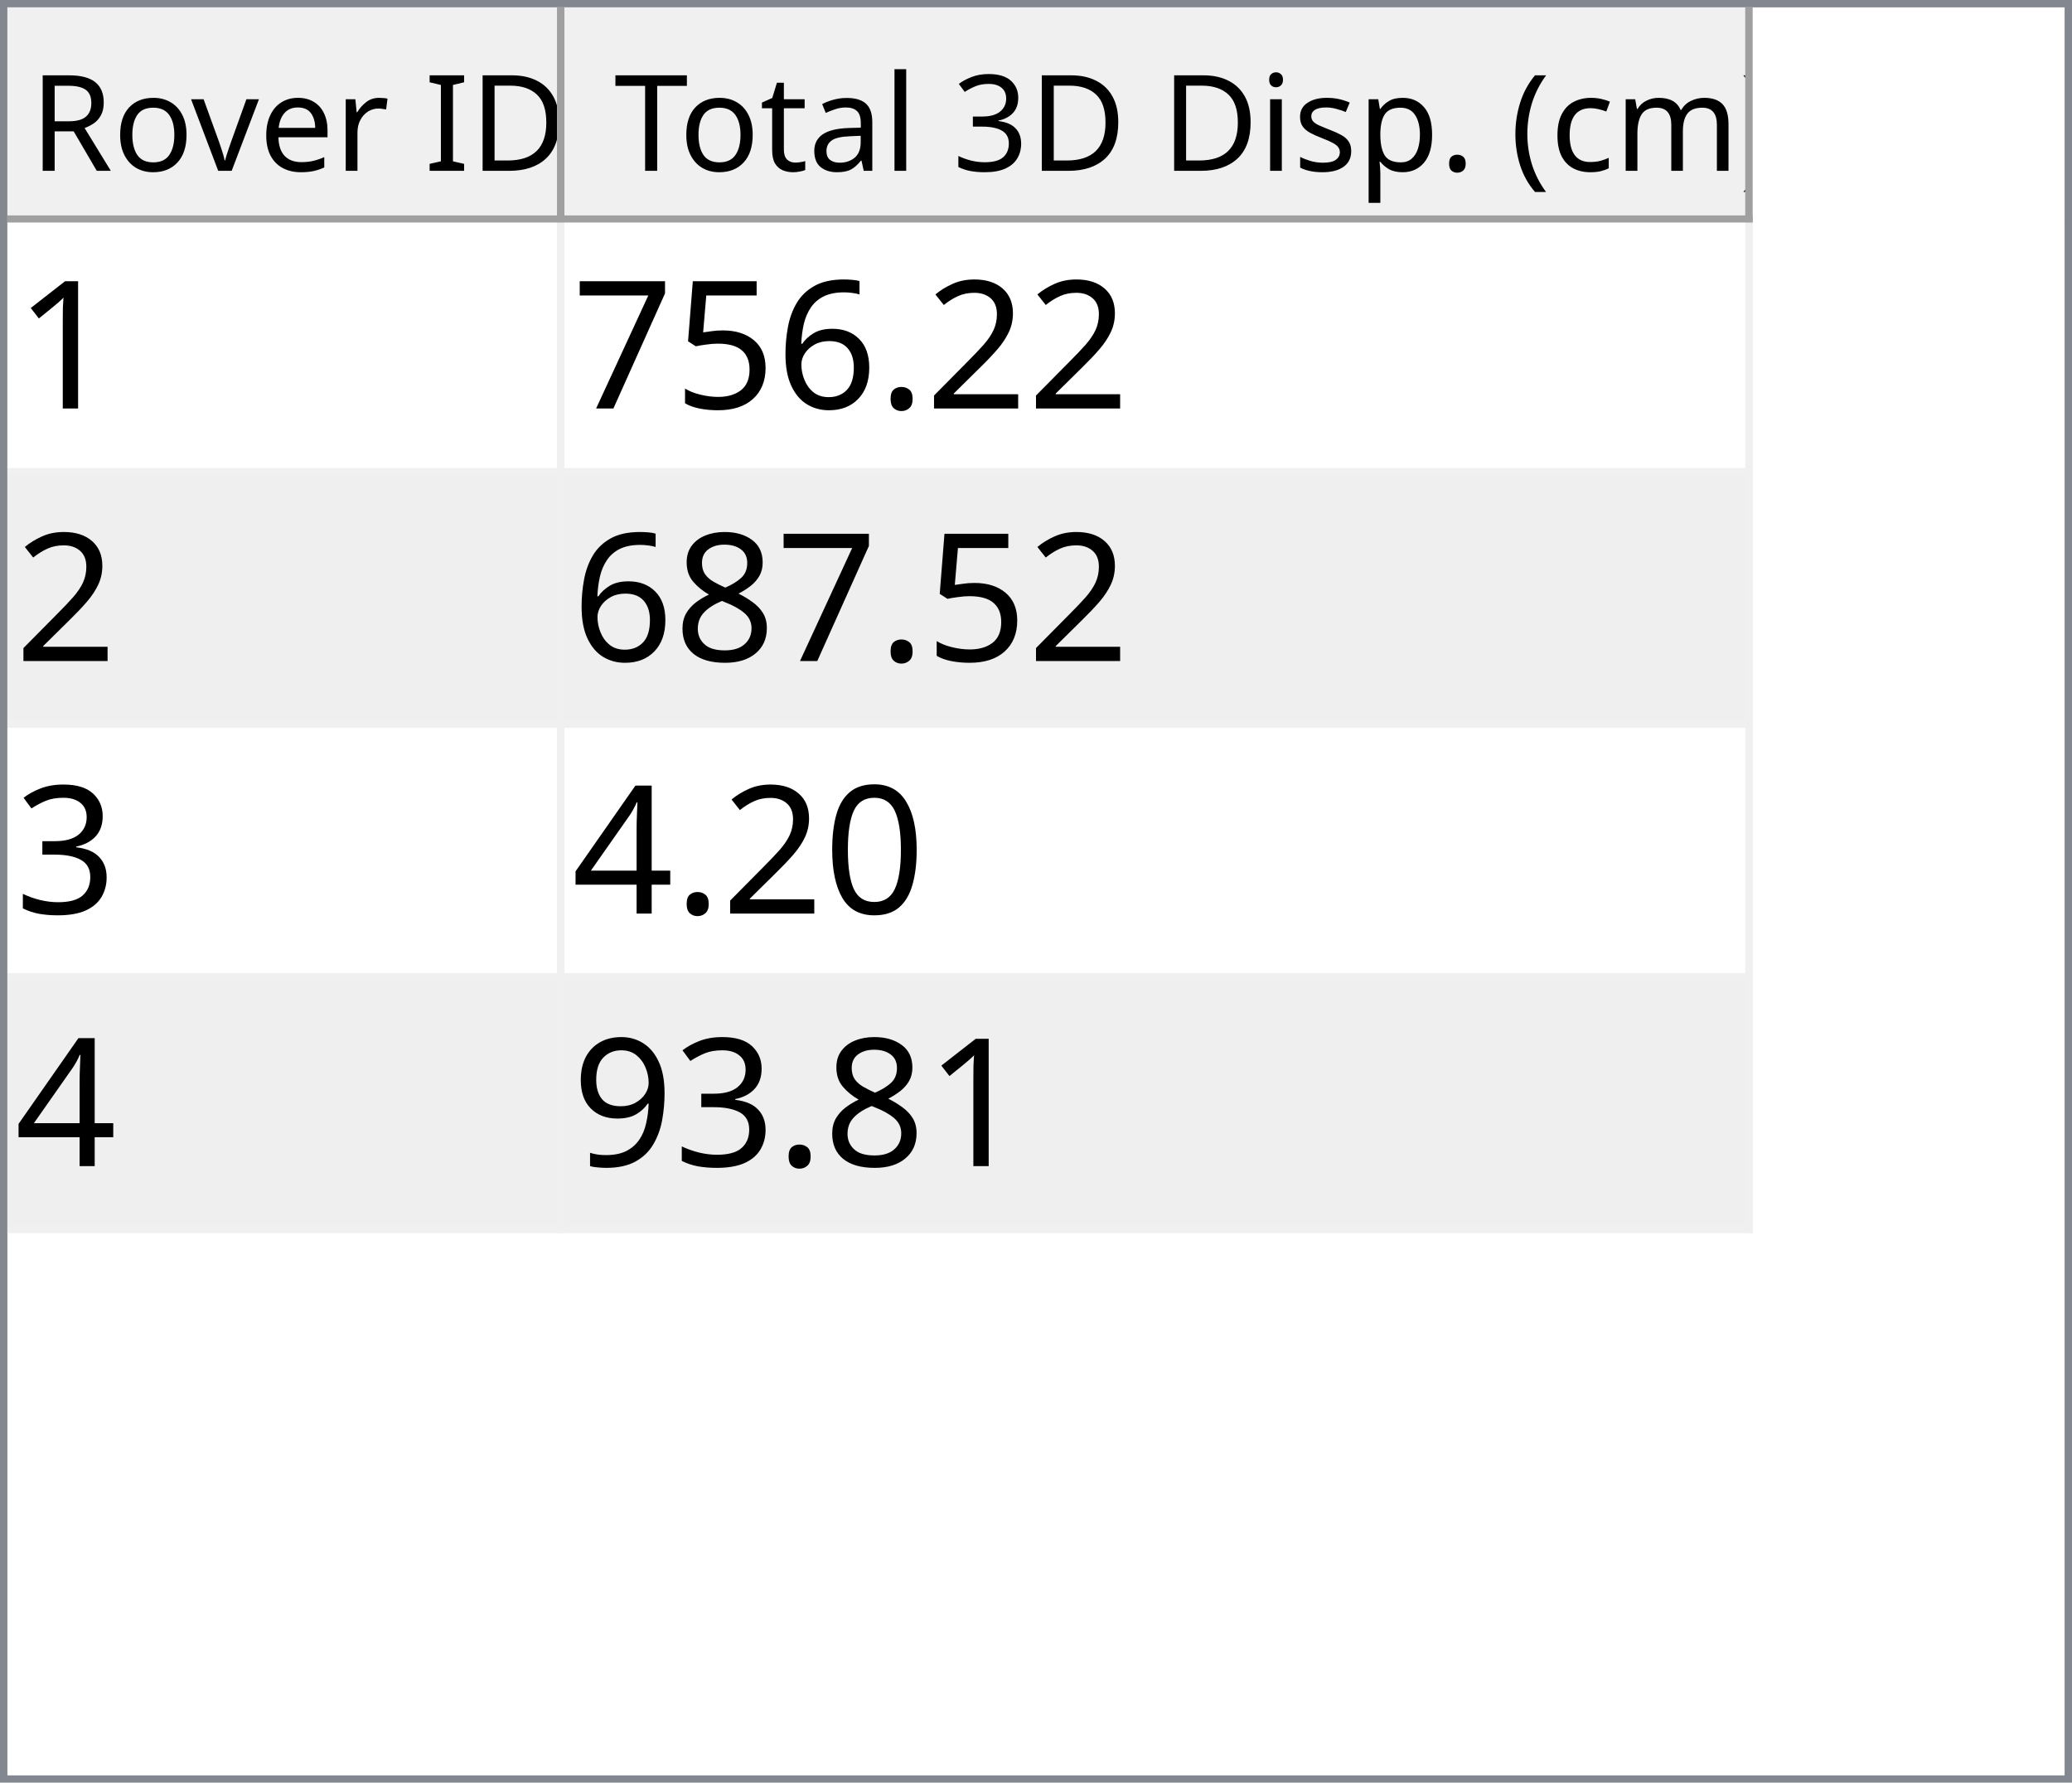
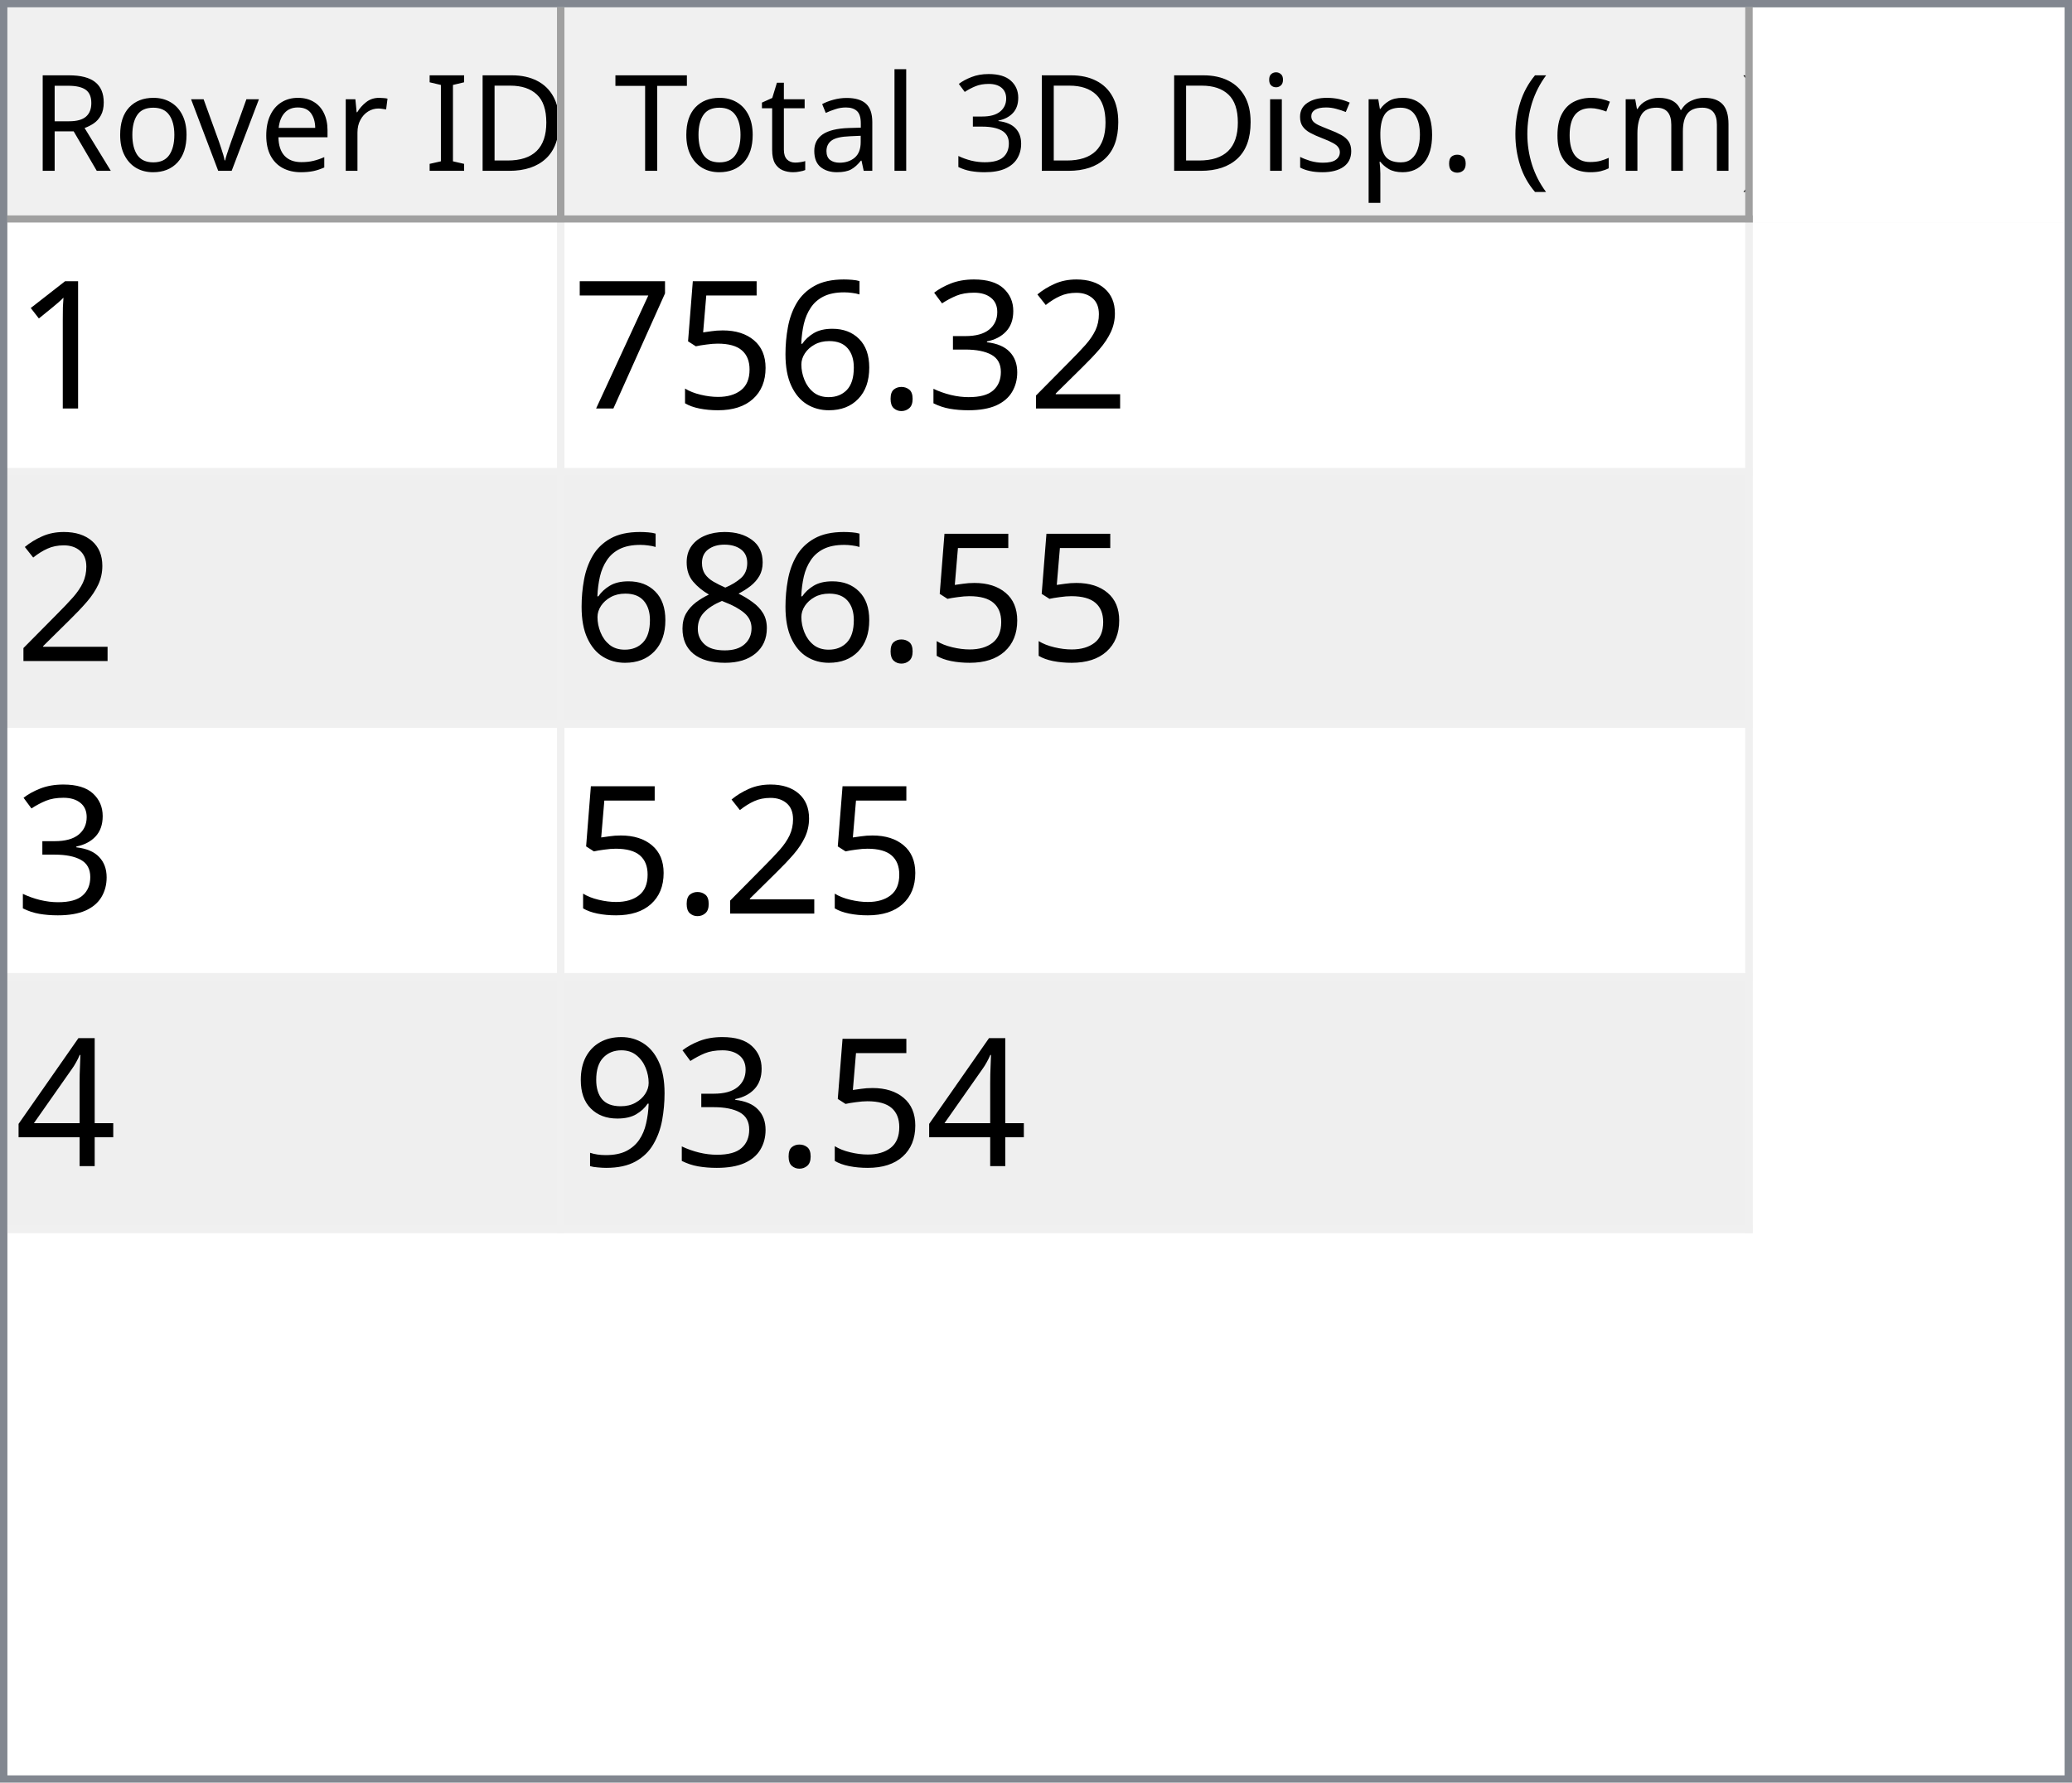
<svg xmlns="http://www.w3.org/2000/svg" style="fill-opacity:1; color-rendering:auto; color-interpolation:auto; text-rendering:auto; stroke:black; stroke-linecap:square; stroke-miterlimit:10; shape-rendering:auto; stroke-opacity:1; fill:black; stroke-dasharray:none; font-weight:normal; stroke-width:1; font-family:'Dialog'; font-style:normal; stroke-linejoin:miter; font-size:12px; stroke-dashoffset:0; image-rendering:auto;" width="279" height="240">
  <defs id="genericDefs" />
  <g>
    <defs id="defs1">
      <clipPath clipPathUnits="userSpaceOnUse" id="clipPath1">
        <path d="M0 0 L279 0 L279 240 L0 240 L0 0 Z" />
      </clipPath>
      <clipPath clipPathUnits="userSpaceOnUse" id="clipPath2">
        <path d="M0 0 L0 240 L279 240 L279 0 Z" />
      </clipPath>
      <clipPath clipPathUnits="userSpaceOnUse" id="clipPath3">
        <path d="M0 0 L0 29 L277 29 L277 0 Z" />
      </clipPath>
      <clipPath clipPathUnits="userSpaceOnUse" id="clipPath4">
        <path d="M0 0 L0 29 L75 29 L75 0 Z" />
      </clipPath>
      <clipPath clipPathUnits="userSpaceOnUse" id="clipPath5">
        <path d="M1 1 L1 28 L74 28 L74 1 Z" />
      </clipPath>
      <clipPath clipPathUnits="userSpaceOnUse" id="clipPath6">
        <path d="M0 0 L0 27 L73 27 L73 0 Z" />
      </clipPath>
      <clipPath clipPathUnits="userSpaceOnUse" id="clipPath7">
        <path d="M-0.5 -0.5 L-0.5 28.5 L74.5 28.5 L74.5 -0.5 Z" />
      </clipPath>
      <clipPath clipPathUnits="userSpaceOnUse" id="clipPath8">
        <path d="M0 0 L0 29 L160 29 L160 0 Z" />
      </clipPath>
      <clipPath clipPathUnits="userSpaceOnUse" id="clipPath9">
        <path d="M1 1 L1 28 L159 28 L159 1 Z" />
      </clipPath>
      <clipPath clipPathUnits="userSpaceOnUse" id="clipPath10">
        <path d="M0 0 L0 27 L158 27 L158 0 Z" />
      </clipPath>
      <clipPath clipPathUnits="userSpaceOnUse" id="clipPath11">
        <path d="M-0.5 -0.5 L-0.5 28.5 L159.5 28.5 L159.5 -0.5 Z" />
      </clipPath>
      <clipPath clipPathUnits="userSpaceOnUse" id="clipPath12">
        <path d="M0 0 L0 209 L277 209 L277 0 Z" />
      </clipPath>
      <clipPath clipPathUnits="userSpaceOnUse" id="clipPath13">
        <path d="M0 0 L0 136 L235 136 L235 0 Z" />
      </clipPath>
      <clipPath clipPathUnits="userSpaceOnUse" id="clipPath14">
        <path d="M-0.5 -0.5 L-0.5 135.5 L234.5 135.5 L234.5 -0.5 Z" />
      </clipPath>
      <clipPath clipPathUnits="userSpaceOnUse" id="clipPath15">
        <path d="M0 0 L0 33 L74 33 L74 0 Z" />
      </clipPath>
      <clipPath clipPathUnits="userSpaceOnUse" id="clipPath16">
        <path d="M0 0 L0 33 L159 33 L159 0 Z" />
      </clipPath>
      <font horiz-adv-x="64.551" id="font1">
        <font-face ascent="107.91" descent="25.098" units-per-em="100" style="font-style:normal; font-family:Segoe UI; font-weight:normal;" />
        <missing-glyph horiz-adv-x="64.551" d="M8.109 0 L8.109 68.266 L56.453 68.266 L56.453 0 L8.109 0 ZM15.328 7.234 L49.219 7.234 L49.219 61.031 L15.328 61.031 L15.328 7.234 Z" />
        <glyph unicode="D" horiz-adv-x="70.117" d="M9.188 0 L9.188 70.016 L28.516 70.016 Q65.531 70.016 65.531 35.891 Q65.531 19.672 55.25 9.836 Q44.969 0 27.734 0 L9.188 0 ZM17.391 62.594 L17.391 7.422 L27.828 7.422 Q41.609 7.422 49.273 14.797 Q56.938 22.172 56.938 35.688 Q56.938 62.594 28.328 62.594 L17.391 62.594 Z" />
        <glyph unicode="I" horiz-adv-x="26.611" d="M17.391 0 L9.188 0 L9.188 70.016 L17.391 70.016 L17.391 0 Z" />
        <glyph unicode=" " horiz-adv-x="27.393" d="" />
        <glyph unicode="r" horiz-adv-x="34.766" d="M34.188 41.891 Q32.078 43.5 28.125 43.5 Q23 43.5 19.555 38.672 Q16.109 33.844 16.109 25.484 L16.109 0 L8.109 0 L8.109 50 L16.109 50 L16.109 39.703 L16.312 39.703 Q18.016 44.969 21.531 47.922 Q25.047 50.875 29.391 50.875 Q32.516 50.875 34.188 50.203 L34.188 41.891 Z" />
        <glyph unicode="e" horiz-adv-x="52.295" d="M48.297 23 L12.984 23 Q13.188 14.656 17.484 10.109 Q21.781 5.562 29.297 5.562 Q37.75 5.562 44.828 11.141 L44.828 3.609 Q38.234 -1.172 27.391 -1.172 Q16.797 -1.172 10.742 5.641 Q4.688 12.453 4.688 24.812 Q4.688 36.469 11.305 43.82 Q17.922 51.172 27.734 51.172 Q37.547 51.172 42.922 44.828 Q48.297 38.484 48.297 27.203 L48.297 23 ZM40.094 29.781 Q40.047 36.719 36.75 40.578 Q33.453 44.438 27.594 44.438 Q21.922 44.438 17.969 40.383 Q14.016 36.328 13.094 29.781 L40.094 29.781 Z" />
        <glyph unicode="v" horiz-adv-x="47.9" d="M47.406 50 L27.484 0 L19.625 0 L0.688 50 L9.469 50 L22.172 13.672 Q23.578 9.672 23.922 6.688 L24.125 6.688 Q24.609 10.453 25.688 13.484 L38.969 50 L47.406 50 Z" />
        <glyph unicode="o" horiz-adv-x="58.594" d="M29 -1.172 Q17.922 -1.172 11.305 5.836 Q4.688 12.844 4.688 24.422 Q4.688 37.016 11.57 44.094 Q18.453 51.172 30.172 51.172 Q41.359 51.172 47.633 44.289 Q53.906 37.406 53.906 25.203 Q53.906 13.234 47.141 6.031 Q40.375 -1.172 29 -1.172 ZM29.594 44.438 Q21.875 44.438 17.383 39.188 Q12.891 33.938 12.891 24.703 Q12.891 15.828 17.43 10.695 Q21.969 5.562 29.594 5.562 Q37.359 5.562 41.531 10.594 Q45.703 15.625 45.703 24.906 Q45.703 34.281 41.531 39.359 Q37.359 44.438 29.594 44.438 Z" />
        <glyph unicode="R" horiz-adv-x="59.814" d="M59.375 0 L49.609 0 L37.891 19.625 Q36.281 22.359 34.766 24.289 Q33.25 26.219 31.664 27.438 Q30.078 28.656 28.25 29.219 Q26.422 29.781 24.125 29.781 L17.391 29.781 L17.391 0 L9.188 0 L9.188 70.016 L30.078 70.016 Q34.672 70.016 38.555 68.867 Q42.438 67.719 45.289 65.375 Q48.141 63.031 49.758 59.547 Q51.375 56.062 51.375 51.375 Q51.375 47.703 50.273 44.656 Q49.172 41.609 47.148 39.211 Q45.125 36.812 42.266 35.133 Q39.406 33.453 35.844 32.516 L35.844 32.328 Q37.594 31.547 38.891 30.547 Q40.188 29.547 41.359 28.18 Q42.531 26.812 43.68 25.078 Q44.828 23.344 46.234 21.047 L59.375 0 ZM17.391 62.594 L17.391 37.203 L28.516 37.203 Q31.594 37.203 34.203 38.133 Q36.812 39.062 38.719 40.797 Q40.625 42.531 41.703 45.047 Q42.781 47.562 42.781 50.688 Q42.781 56.297 39.141 59.445 Q35.5 62.594 28.609 62.594 L17.391 62.594 Z" />
        <glyph unicode=")" horiz-adv-x="30.176" d="M8.297 -15.922 L1.172 -15.922 Q16.406 2.344 16.406 26.812 Q16.406 51.469 1.078 70.016 L8.297 70.016 Q23.531 52.156 23.531 26.703 Q23.531 1.375 8.297 -15.922 Z" />
        <glyph unicode="m" horiz-adv-x="86.133" d="M79.109 0 L71.094 0 L71.094 28.719 Q71.094 37.016 68.531 40.727 Q65.969 44.438 59.906 44.438 Q54.781 44.438 51.195 39.75 Q47.609 35.062 47.609 28.516 L47.609 0 L39.594 0 L39.594 29.688 Q39.594 44.438 28.219 44.438 Q22.953 44.438 19.531 40.016 Q16.109 35.594 16.109 28.516 L16.109 0 L8.109 0 L8.109 50 L16.109 50 L16.109 42.094 L16.312 42.094 Q21.625 51.172 31.844 51.172 Q36.969 51.172 40.773 48.312 Q44.578 45.453 46 40.828 Q51.562 51.172 62.594 51.172 Q79.109 51.172 79.109 30.812 L79.109 0 Z" />
        <glyph unicode="c" horiz-adv-x="46.191" d="M42.188 2.297 Q36.422 -1.172 28.516 -1.172 Q17.828 -1.172 11.258 5.789 Q4.688 12.75 4.688 23.828 Q4.688 36.188 11.766 43.68 Q18.844 51.172 30.672 51.172 Q37.25 51.172 42.281 48.734 L42.281 40.531 Q36.719 44.438 30.375 44.438 Q22.703 44.438 17.797 38.945 Q12.891 33.453 12.891 24.516 Q12.891 15.719 17.508 10.641 Q22.125 5.562 29.891 5.562 Q36.422 5.562 42.188 9.906 L42.188 2.297 Z" />
        <glyph unicode="(" horiz-adv-x="30.176" d="M29.109 -15.922 L21.969 -15.922 Q6.844 1.375 6.844 26.703 Q6.844 52.156 21.969 70.016 L29.203 70.016 Q13.875 51.469 13.875 26.812 Q13.875 2.344 29.109 -15.922 Z" />
        <glyph unicode="." horiz-adv-x="21.68" d="M10.891 -1.078 Q8.641 -1.078 7.055 0.539 Q5.469 2.156 5.469 4.391 Q5.469 6.641 7.055 8.273 Q8.641 9.906 10.891 9.906 Q13.188 9.906 14.797 8.273 Q16.406 6.641 16.406 4.391 Q16.406 2.156 14.797 0.539 Q13.188 -1.078 10.891 -1.078 Z" />
        <glyph unicode="p" horiz-adv-x="58.789" d="M16.312 7.234 L16.109 7.234 L16.109 -23 L8.109 -23 L8.109 50 L16.109 50 L16.109 41.219 L16.312 41.219 Q22.219 51.172 33.594 51.172 Q43.266 51.172 48.688 44.461 Q54.109 37.75 54.109 26.469 Q54.109 13.922 48 6.375 Q41.891 -1.172 31.297 -1.172 Q21.578 -1.172 16.312 7.234 ZM16.109 27.391 L16.109 20.406 Q16.109 14.203 20.141 9.883 Q24.172 5.562 30.375 5.562 Q37.641 5.562 41.773 11.133 Q45.906 16.703 45.906 26.609 Q45.906 34.969 42.047 39.703 Q38.188 44.438 31.594 44.438 Q24.609 44.438 20.359 39.578 Q16.109 34.719 16.109 27.391 Z" />
        <glyph unicode="s" horiz-adv-x="42.432" d="M5.078 1.812 L5.078 10.406 Q11.625 5.562 19.484 5.562 Q30.031 5.562 30.031 12.594 Q30.031 14.594 29.125 15.992 Q28.219 17.391 26.68 18.461 Q25.141 19.531 23.07 20.383 Q21 21.234 18.609 22.172 Q15.281 23.484 12.766 24.828 Q10.25 26.172 8.57 27.859 Q6.891 29.547 6.031 31.695 Q5.172 33.844 5.172 36.719 Q5.172 40.234 6.789 42.945 Q8.406 45.656 11.086 47.484 Q13.766 49.312 17.211 50.242 Q20.656 51.172 24.312 51.172 Q30.812 51.172 35.938 48.922 L35.938 40.828 Q30.422 44.438 23.25 44.438 Q21 44.438 19.195 43.922 Q17.391 43.406 16.094 42.477 Q14.797 41.547 14.086 40.258 Q13.375 38.969 13.375 37.406 Q13.375 35.453 14.086 34.133 Q14.797 32.812 16.164 31.789 Q17.531 30.766 19.484 29.938 Q21.438 29.109 23.922 28.125 Q27.25 26.859 29.883 25.516 Q32.516 24.172 34.375 22.484 Q36.234 20.797 37.234 18.602 Q38.234 16.406 38.234 13.375 Q38.234 9.672 36.602 6.938 Q34.969 4.203 32.234 2.398 Q29.5 0.594 25.93 -0.289 Q22.359 -1.172 18.453 -1.172 Q10.75 -1.172 5.078 1.812 Z" />
        <glyph unicode="i" horiz-adv-x="24.219" d="M12.203 62.703 Q10.062 62.703 8.547 64.164 Q7.031 65.625 7.031 67.875 Q7.031 70.125 8.547 71.609 Q10.062 73.094 12.203 73.094 Q14.406 73.094 15.945 71.609 Q17.484 70.125 17.484 67.875 Q17.484 65.719 15.945 64.211 Q14.406 62.703 12.203 62.703 ZM16.109 0 L8.109 0 L8.109 50 L16.109 50 L16.109 0 Z" />
        <glyph unicode="3" horiz-adv-x="53.906" d="M46.531 19.828 Q46.531 15.094 44.75 11.211 Q42.969 7.328 39.719 4.57 Q36.469 1.812 31.93 0.297 Q27.391 -1.219 21.922 -1.219 Q11.922 -1.219 6 2.594 L6 11.188 Q13.094 5.609 22.219 5.609 Q25.875 5.609 28.828 6.539 Q31.781 7.469 33.906 9.227 Q36.031 10.984 37.18 13.477 Q38.328 15.969 38.328 19.094 Q38.328 32.812 18.797 32.812 L12.984 32.812 L12.984 39.594 L18.5 39.594 Q35.797 39.594 35.797 52.484 Q35.797 64.406 22.609 64.406 Q15.188 64.406 8.688 59.422 L8.688 67.188 Q15.375 71.188 24.609 71.188 Q29 71.188 32.57 69.969 Q36.141 68.75 38.68 66.555 Q41.219 64.359 42.609 61.281 Q44 58.203 44 54.5 Q44 40.672 30.031 36.719 L30.031 36.531 Q33.594 36.141 36.625 34.797 Q39.656 33.453 41.852 31.305 Q44.047 29.156 45.289 26.25 Q46.531 23.344 46.531 19.828 Z" />
        <glyph unicode="l" horiz-adv-x="24.219" d="M16.109 0 L8.109 0 L8.109 74.031 L16.109 74.031 L16.109 0 Z" />
        <glyph unicode="a" horiz-adv-x="50.879" d="M43.891 0 L35.891 0 L35.891 7.812 L35.688 7.812 Q30.469 -1.172 20.312 -1.172 Q12.844 -1.172 8.617 2.781 Q4.391 6.734 4.391 13.281 Q4.391 27.297 20.906 29.594 L35.891 31.688 Q35.891 44.438 25.594 44.438 Q16.547 44.438 9.281 38.281 L9.281 46.484 Q16.656 51.172 26.266 51.172 Q43.891 51.172 43.891 32.516 L43.891 0 ZM35.891 25.297 L23.828 23.641 Q18.266 22.859 15.43 20.875 Q12.594 18.891 12.594 13.875 Q12.594 10.203 15.211 7.883 Q17.828 5.562 22.172 5.562 Q28.125 5.562 32.008 9.742 Q35.891 13.922 35.891 20.312 L35.891 25.297 Z" />
        <glyph unicode="t" horiz-adv-x="33.887" d="M31.297 0.484 Q28.469 -1.078 23.828 -1.078 Q10.688 -1.078 10.688 13.578 L10.688 43.172 L2.094 43.172 L2.094 50 L10.688 50 L10.688 62.203 L18.703 64.797 L18.703 50 L31.297 50 L31.297 43.172 L18.703 43.172 L18.703 14.984 Q18.703 9.969 20.414 7.82 Q22.125 5.672 26.078 5.672 Q29.109 5.672 31.297 7.328 L31.297 0.484 Z" />
        <glyph unicode="T" horiz-adv-x="52.393" d="M50.594 62.594 L30.375 62.594 L30.375 0 L22.172 0 L22.172 62.594 L2 62.594 L2 70.016 L50.594 70.016 L50.594 62.594 Z" />
      </font>
      <font horiz-adv-x="75.0" id="font2">
        <font-face ascent="100.537" descent="21.973" units-per-em="100" style="font-style:normal; font-family:sans-serif; font-weight:normal;" />
        <missing-glyph horiz-adv-x="75.0" d="M12.5 0 L12.5 62.5 L62.5 62.5 L62.5 0 L12.5 0 ZM14.062 1.562 L60.938 1.562 L60.938 60.938 L14.062 60.938 L14.062 1.562 Z" />
        <glyph unicode="1" horiz-adv-x="55.615" d="M37.25 0 L28.469 0 L28.469 56 Q25.297 52.984 20.141 49.953 Q14.984 46.922 10.891 45.406 L10.891 53.906 Q18.266 57.375 23.781 62.305 Q29.297 67.234 31.594 71.875 L37.25 71.875 L37.25 0 Z" />
        <glyph unicode="2" horiz-adv-x="55.615" d="M50.344 8.453 L50.344 0 L3.031 0 Q2.938 3.172 4.047 6.109 Q5.859 10.938 9.836 15.625 Q13.812 20.312 21.344 26.469 Q33.016 36.031 37.117 41.625 Q41.219 47.219 41.219 52.203 Q41.219 57.422 37.477 61.008 Q33.734 64.594 27.734 64.594 Q21.391 64.594 17.578 60.789 Q13.766 56.984 13.719 50.25 L4.688 51.172 Q5.609 61.281 11.664 66.578 Q17.719 71.875 27.938 71.875 Q38.234 71.875 44.242 66.164 Q50.25 60.453 50.25 52 Q50.25 47.703 48.492 43.555 Q46.734 39.406 42.656 34.812 Q38.578 30.219 29.109 22.219 Q21.188 15.578 18.945 13.211 Q16.703 10.844 15.234 8.453 L50.344 8.453 Z" />
+         <glyph unicode="3" horiz-adv-x="55.615" d="M4.203 18.891 L12.984 20.062 Q14.5 12.594 18.141 9.297 Q21.781 6 27 6 Q33.203 6 37.477 10.297 Q41.75 14.594 41.75 20.953 Q41.75 27 37.797 30.93 Q33.844 34.859 27.734 34.859 Q25.25 34.859 21.531 33.891 L22.516 41.609 Q23.391 41.5 23.922 41.5 Q29.547 41.5 34.039 44.43 Q38.531 47.359 38.531 53.469 Q38.531 58.297 35.258 61.477 Q31.984 64.656 26.812 64.656 Q21.688 64.656 18.266 61.43 Q14.844 58.203 13.875 51.766 L5.078 53.328 Q6.688 62.156 12.398 67.016 Q18.109 71.875 26.609 71.875 Q32.469 71.875 37.398 69.359 Q42.328 66.844 44.945 62.5 Q47.562 58.156 47.562 53.266 Q47.562 48.641 45.07 44.828 Q42.578 41.016 37.703 38.766 Q44.047 37.312 47.562 32.695 Q51.078 28.078 51.078 21.141 Q51.078 11.766 44.242 5.25 Q37.406 -1.266 26.953 -1.266 Q17.531 -1.266 11.305 4.352 Q5.078 9.969 4.203 18.891 Z" />
        <glyph unicode="." horiz-adv-x="27.783" d="M9.078 0 L9.078 10.016 L19.094 10.016 L19.094 0 L9.078 0 Z" />
        <glyph unicode="6" horiz-adv-x="55.615" d="M49.75 54.047 L41.016 53.375 Q39.844 58.547 37.703 60.891 Q34.125 64.656 28.906 64.656 Q24.703 64.656 21.531 62.312 Q17.391 59.281 14.992 53.469 Q12.594 47.656 12.5 36.922 Q15.672 41.75 20.266 44.094 Q24.859 46.438 29.891 46.438 Q38.672 46.438 44.852 39.969 Q51.031 33.5 51.031 23.25 Q51.031 16.5 48.125 10.719 Q45.219 4.938 40.141 1.859 Q35.062 -1.219 28.609 -1.219 Q17.625 -1.219 10.695 6.859 Q3.766 14.938 3.766 33.5 Q3.766 54.25 11.422 63.672 Q18.109 71.875 29.438 71.875 Q37.891 71.875 43.289 67.141 Q48.688 62.406 49.75 54.047 ZM13.875 23.188 Q13.875 18.656 15.797 14.508 Q17.719 10.359 21.188 8.18 Q24.656 6 28.469 6 Q34.031 6 38.039 10.492 Q42.047 14.984 42.047 22.703 Q42.047 30.125 38.086 34.398 Q34.125 38.672 28.125 38.672 Q22.172 38.672 18.023 34.398 Q13.875 30.125 13.875 23.188 Z" />
        <glyph unicode="5" horiz-adv-x="55.615" d="M4.156 18.75 L13.375 19.531 Q14.406 12.797 18.141 9.398 Q21.875 6 27.156 6 Q33.5 6 37.891 10.789 Q42.281 15.578 42.281 23.484 Q42.281 31 38.062 35.352 Q33.844 39.703 27 39.703 Q22.75 39.703 19.336 37.773 Q15.922 35.844 13.969 32.766 L5.719 33.844 L12.641 70.609 L48.25 70.609 L48.25 62.203 L19.672 62.203 L15.828 42.969 Q22.266 47.469 29.344 47.469 Q38.719 47.469 45.164 40.969 Q51.609 34.469 51.609 24.266 Q51.609 14.547 45.953 7.469 Q39.062 -1.219 27.156 -1.219 Q17.391 -1.219 11.211 4.25 Q5.031 9.719 4.156 18.75 Z" />
        <glyph unicode="7" horiz-adv-x="55.615" d="M4.734 62.203 L4.734 70.656 L51.078 70.656 L51.078 63.812 Q44.234 56.547 37.523 44.484 Q30.812 32.422 27.156 19.672 Q24.516 10.688 23.781 0 L14.75 0 Q14.891 8.453 18.062 20.414 Q21.234 32.375 27.172 43.484 Q33.109 54.594 39.797 62.203 L4.734 62.203 Z" />
        <glyph unicode="8" horiz-adv-x="55.615" d="M17.672 38.812 Q12.203 40.828 9.57 44.539 Q6.938 48.25 6.938 53.422 Q6.938 61.234 12.555 66.555 Q18.172 71.875 27.484 71.875 Q36.859 71.875 42.578 66.43 Q48.297 60.984 48.297 53.172 Q48.297 48.188 45.68 44.508 Q43.062 40.828 37.75 38.812 Q44.344 36.672 47.781 31.883 Q51.219 27.094 51.219 20.453 Q51.219 11.281 44.727 5.031 Q38.234 -1.219 27.641 -1.219 Q17.047 -1.219 10.547 5.055 Q4.047 11.328 4.047 20.703 Q4.047 27.688 7.594 32.398 Q11.141 37.109 17.672 38.812 ZM15.922 53.719 Q15.922 48.641 19.195 45.414 Q22.469 42.188 27.688 42.188 Q32.766 42.188 36.016 45.383 Q39.266 48.578 39.266 53.219 Q39.266 58.062 35.914 61.359 Q32.562 64.656 27.594 64.656 Q22.562 64.656 19.242 61.43 Q15.922 58.203 15.922 53.719 ZM13.094 20.656 Q13.094 16.891 14.875 13.375 Q16.656 9.859 20.172 7.93 Q23.688 6 27.734 6 Q34.031 6 38.133 10.055 Q42.234 14.109 42.234 20.359 Q42.234 26.703 38.016 30.859 Q33.797 35.016 27.438 35.016 Q21.234 35.016 17.164 30.914 Q13.094 26.812 13.094 20.656 Z" />
-         <glyph unicode="3" horiz-adv-x="55.615" d="M4.203 18.891 L12.984 20.062 Q14.5 12.594 18.141 9.297 Q21.781 6 27 6 Q33.203 6 37.477 10.297 Q41.75 14.594 41.75 20.953 Q41.75 27 37.797 30.93 Q33.844 34.859 27.734 34.859 Q25.25 34.859 21.531 33.891 L22.516 41.609 Q23.391 41.5 23.922 41.5 Q29.547 41.5 34.039 44.43 Q38.531 47.359 38.531 53.469 Q38.531 58.297 35.258 61.477 Q31.984 64.656 26.812 64.656 Q21.688 64.656 18.266 61.43 Q14.844 58.203 13.875 51.766 L5.078 53.328 Q6.688 62.156 12.398 67.016 Q18.109 71.875 26.609 71.875 Q32.469 71.875 37.398 69.359 Q42.328 66.844 44.945 62.5 Q47.562 58.156 47.562 53.266 Q47.562 48.641 45.07 44.828 Q42.578 41.016 37.703 38.766 Q44.047 37.312 47.562 32.695 Q51.078 28.078 51.078 21.141 Q51.078 11.766 44.242 5.25 Q37.406 -1.266 26.953 -1.266 Q17.531 -1.266 11.305 4.352 Q5.078 9.969 4.203 18.891 Z" />
-         <glyph unicode="0" horiz-adv-x="55.615" d="M4.156 35.297 Q4.156 48 6.766 55.742 Q9.375 63.484 14.523 67.68 Q19.672 71.875 27.484 71.875 Q33.25 71.875 37.594 69.555 Q41.938 67.234 44.773 62.867 Q47.609 58.5 49.219 52.227 Q50.828 45.953 50.828 35.297 Q50.828 22.703 48.242 14.969 Q45.656 7.234 40.508 3.008 Q35.359 -1.219 27.484 -1.219 Q17.141 -1.219 11.234 6.203 Q4.156 15.141 4.156 35.297 ZM13.188 35.297 Q13.188 17.672 17.312 11.836 Q21.438 6 27.484 6 Q33.547 6 37.672 11.859 Q41.797 17.719 41.797 35.297 Q41.797 52.984 37.672 58.789 Q33.547 64.594 27.391 64.594 Q21.344 64.594 17.719 59.469 Q13.188 52.938 13.188 35.297 Z" />
        <glyph unicode="4" horiz-adv-x="55.615" d="M32.328 0 L32.328 17.141 L1.266 17.141 L1.266 25.203 L33.938 71.578 L41.109 71.578 L41.109 25.203 L50.781 25.203 L50.781 17.141 L41.109 17.141 L41.109 0 L32.328 0 ZM32.328 25.203 L32.328 57.469 L9.906 25.203 L32.328 25.203 Z" />
        <glyph unicode="9" horiz-adv-x="55.615" d="M5.469 16.547 L13.922 17.328 Q14.984 11.375 18.016 8.688 Q21.047 6 25.781 6 Q29.828 6 32.883 7.859 Q35.938 9.719 37.891 12.82 Q39.844 15.922 41.164 21.195 Q42.484 26.469 42.484 31.938 Q42.484 32.516 42.438 33.688 Q39.797 29.5 35.234 26.883 Q30.672 24.266 25.344 24.266 Q16.453 24.266 10.305 30.711 Q4.156 37.156 4.156 47.703 Q4.156 58.594 10.578 65.234 Q17 71.875 26.656 71.875 Q33.641 71.875 39.43 68.117 Q45.219 64.359 48.219 57.398 Q51.219 50.438 51.219 37.25 Q51.219 23.531 48.242 15.406 Q45.266 7.281 39.383 3.031 Q33.5 -1.219 25.594 -1.219 Q17.188 -1.219 11.867 3.445 Q6.547 8.109 5.469 16.547 ZM41.453 48.141 Q41.453 55.719 37.43 60.156 Q33.406 64.594 27.734 64.594 Q21.875 64.594 17.531 59.812 Q13.188 55.031 13.188 47.406 Q13.188 40.578 17.312 36.305 Q21.438 32.031 27.484 32.031 Q33.594 32.031 37.523 36.305 Q41.453 40.578 41.453 48.141 Z" />
      </font>
    </defs>
    <g style="fill:white; stroke:white;">
      <rect x="0" y="0" width="279" style="clip-path:url(#clipPath1); stroke:none;" height="240" />
    </g>
    <g style="fill:white; text-rendering:optimizeSpeed; color-rendering:optimizeSpeed; image-rendering:optimizeSpeed; shape-rendering:crispEdges; stroke:white; color-interpolation:sRGB;">
      <rect x="0" width="279" height="240" y="0" style="stroke:none;" />
      <path style="stroke:none;" d="M0 240 L279 240 L279 0 L0 0 Z" />
    </g>
    <g style="fill:rgb(240,240,240); font-size:18px; font-family:'Segoe UI'; stroke:rgb(240,240,240);">
      <rect x="0" y="0" width="279" style="clip-path:url(#clipPath2); stroke:none;" height="240" />
    </g>
    <g style="fill:rgb(130,135,144); font-size:18px; font-family:'Segoe UI'; stroke:rgb(130,135,144);">
      <path d="M0 0 L279 0 L279 240 L0 240 L0 0 ZM1 1 L278 1 L278 239 L1 239 L1 1 Z" style="fill-rule:evenodd; clip-path:url(#clipPath2); stroke:none;" />
    </g>
    <g style="fill:white; font-size:18px; font-family:'Segoe UI'; stroke:white;" transform="translate(1,1)">
      <rect x="0" y="0" width="277" style="clip-path:url(#clipPath3); stroke:none;" height="29" />
    </g>
    <g style="fill:rgb(240,240,240); font-size:18px; font-family:'Segoe UI'; stroke:rgb(240,240,240);" transform="translate(1,1)">
      <rect x="0" y="0" width="75" style="clip-path:url(#clipPath4); stroke:none;" height="29" />
    </g>
    <g style="font-family:'Segoe UI'; font-size:18px;" transform="translate(2,2)">
      <text x="2" xml:space="preserve" y="21" style="clip-path:url(#clipPath6); stroke:none;">Rover ID</text>
    </g>
    <g transform="translate(1.5,1.5)" style="fill:rgb(160,160,160); font-size:18px; font-family:'Segoe UI'; stroke:rgb(160,160,160); stroke-linejoin:bevel;">
      <line x1="74" x2="74" y1="0" style="fill:none; clip-path:url(#clipPath7);" y2="28" />
    </g>
    <g transform="matrix(1,0,0,1,1,1) translate(0.5,0.5)" style="fill:rgb(160,160,160); font-size:18px; font-family:'Segoe UI'; stroke:rgb(160,160,160); stroke-linejoin:bevel;">
      <line x1="0" x2="74" y1="28" style="fill:none; clip-path:url(#clipPath7);" y2="28" />
    </g>
    <g style="fill:rgb(240,240,240); font-size:18px; font-family:'Segoe UI'; stroke:rgb(240,240,240);" transform="translate(76,1)">
      <rect x="0" y="0" width="160" style="clip-path:url(#clipPath8); stroke:none;" height="29" />
    </g>
    <g style="font-family:'Segoe UI'; font-size:18px;" transform="translate(77,2)">
      <text x="1" xml:space="preserve" y="21" style="clip-path:url(#clipPath10); stroke:none;"> Total 3D Disp. (cm)</text>
    </g>
    <g transform="translate(76.5,1.5)" style="fill:rgb(160,160,160); font-size:18px; font-family:'Segoe UI'; stroke:rgb(160,160,160); stroke-linejoin:bevel;">
      <line x1="159" x2="159" y1="0" style="fill:none; clip-path:url(#clipPath11);" y2="28" />
    </g>
    <g transform="matrix(1,0,0,1,76,1) translate(0.5,0.5)" style="fill:rgb(160,160,160); font-size:18px; font-family:'Segoe UI'; stroke:rgb(160,160,160); stroke-linejoin:bevel;">
      <line x1="0" x2="159" y1="28" style="fill:none; clip-path:url(#clipPath11);" y2="28" />
    </g>
    <g style="fill:white; font-size:18px; font-family:'Segoe UI'; stroke:white;" transform="translate(1,30)">
      <rect x="0" y="0" width="277" style="clip-path:url(#clipPath12); stroke:none;" height="209" />
    </g>
    <g style="fill:rgb(240,240,240); font-size:24px; font-family:sans-serif; stroke:rgb(240,240,240);" transform="translate(1,30)">
      <rect x="0" y="0" width="235" style="clip-path:url(#clipPath13); stroke:none;" height="136" />
      <line transform="translate(0.5,0.5)" x1="0" x2="234" y1="33" style="clip-path:url(#clipPath14); fill:none; stroke-linejoin:bevel;" y2="33" />
    </g>
    <g transform="matrix(1,0,0,1,1,30) translate(0.5,0.5)" style="fill:rgb(240,240,240); font-size:24px; font-family:sans-serif; stroke:rgb(240,240,240); stroke-linejoin:bevel;">
      <line x1="0" x2="234" y1="67" style="fill:none; clip-path:url(#clipPath14);" y2="67" />
    </g>
    <g transform="matrix(1,0,0,1,1,30) translate(0.5,0.5)" style="fill:rgb(240,240,240); font-size:24px; font-family:sans-serif; stroke:rgb(240,240,240); stroke-linejoin:bevel;">
      <line x1="0" x2="234" y1="101" style="fill:none; clip-path:url(#clipPath14);" y2="101" />
    </g>
    <g transform="matrix(1,0,0,1,1,30) translate(0.5,0.5)" style="fill:rgb(240,240,240); font-size:24px; font-family:sans-serif; stroke:rgb(240,240,240); stroke-linejoin:bevel;">
      <line x1="0" x2="234" y1="135" style="fill:none; clip-path:url(#clipPath14);" y2="135" />
    </g>
    <g transform="matrix(1,0,0,1,1,30) translate(0.5,0.5)" style="fill:rgb(240,240,240); font-size:24px; font-family:sans-serif; stroke:rgb(240,240,240); stroke-linejoin:bevel;">
      <line x1="74" x2="74" y1="0" style="fill:none; clip-path:url(#clipPath14);" y2="135" />
    </g>
    <g transform="matrix(1,0,0,1,1,30) translate(0.5,0.5)" style="fill:rgb(240,240,240); font-size:24px; font-family:sans-serif; stroke:rgb(240,240,240); stroke-linejoin:bevel;">
      <line x1="234" x2="234" y1="0" style="fill:none; clip-path:url(#clipPath14);" y2="135" />
    </g>
    <g style="fill:white; font-size:24px; font-family:sans-serif; stroke:white;" transform="matrix(1,0,0,1,1,30)">
      <rect x="0" y="0" width="74" style="clip-path:url(#clipPath15); stroke:none;" height="33" />
      <text x="1" y="25" style="fill:black; clip-path:url(#clipPath15); stroke:none;" xml:space="preserve">1</text>
    </g>
    <g style="fill:white; font-size:24px; font-family:sans-serif; stroke:white;" transform="matrix(1,0,0,1,1,30) translate(75,0)">
      <rect x="0" y="0" width="159" style="clip-path:url(#clipPath16); stroke:none;" height="33" />
-       <text x="1" y="25" style="fill:black; clip-path:url(#clipPath16); stroke:none;" xml:space="preserve">756.22</text>
+       <text x="1" y="25" style="fill:black; clip-path:url(#clipPath16); stroke:none;" xml:space="preserve">756.32</text>
    </g>
    <g style="fill:rgb(239,239,239); font-size:24px; font-family:sans-serif; stroke:rgb(239,239,239);" transform="matrix(1,0,0,1,1,30) translate(0,34)">
      <rect x="0" y="0" width="74" style="clip-path:url(#clipPath15); stroke:none;" height="33" />
      <text x="1" y="25" style="fill:black; clip-path:url(#clipPath15); stroke:none;" xml:space="preserve">2</text>
    </g>
    <g style="fill:rgb(239,239,239); font-size:24px; font-family:sans-serif; stroke:rgb(239,239,239);" transform="matrix(1,0,0,1,1,30) translate(75,34)">
      <rect x="0" y="0" width="159" style="clip-path:url(#clipPath16); stroke:none;" height="33" />
-       <text x="1" y="25" style="fill:black; clip-path:url(#clipPath16); stroke:none;" xml:space="preserve">687.52</text>
+       <text x="1" y="25" style="fill:black; clip-path:url(#clipPath16); stroke:none;" xml:space="preserve">686.55</text>
    </g>
    <g style="fill:white; font-size:24px; font-family:sans-serif; stroke:white;" transform="matrix(1,0,0,1,1,30) translate(0,68)">
      <rect x="0" y="0" width="74" style="clip-path:url(#clipPath15); stroke:none;" height="33" />
      <text x="1" y="25" style="fill:black; clip-path:url(#clipPath15); stroke:none;" xml:space="preserve">3</text>
    </g>
    <g style="fill:white; font-size:24px; font-family:sans-serif; stroke:white;" transform="matrix(1,0,0,1,1,30) translate(75,68)">
      <rect x="0" y="0" width="159" style="clip-path:url(#clipPath16); stroke:none;" height="33" />
-       <text x="1" y="25" style="fill:black; clip-path:url(#clipPath16); stroke:none;" xml:space="preserve">4.20</text>
+       <text x="1" y="25" style="fill:black; clip-path:url(#clipPath16); stroke:none;" xml:space="preserve">5.25</text>
    </g>
    <g style="fill:rgb(239,239,239); font-size:24px; font-family:sans-serif; stroke:rgb(239,239,239);" transform="matrix(1,0,0,1,1,30) translate(0,102)">
      <rect x="0" y="0" width="74" style="clip-path:url(#clipPath15); stroke:none;" height="33" />
      <text x="1" y="25" style="fill:black; clip-path:url(#clipPath15); stroke:none;" xml:space="preserve">4</text>
    </g>
    <g style="fill:rgb(239,239,239); font-size:24px; font-family:sans-serif; stroke:rgb(239,239,239);" transform="matrix(1,0,0,1,1,30) translate(75,102)">
      <rect x="0" y="0" width="159" style="clip-path:url(#clipPath16); stroke:none;" height="33" />
-       <text x="1" y="25" style="fill:black; clip-path:url(#clipPath16); stroke:none;" xml:space="preserve">93.81</text>
+       <text x="1" y="25" style="fill:black; clip-path:url(#clipPath16); stroke:none;" xml:space="preserve">93.54</text>
    </g>
  </g>
</svg>
